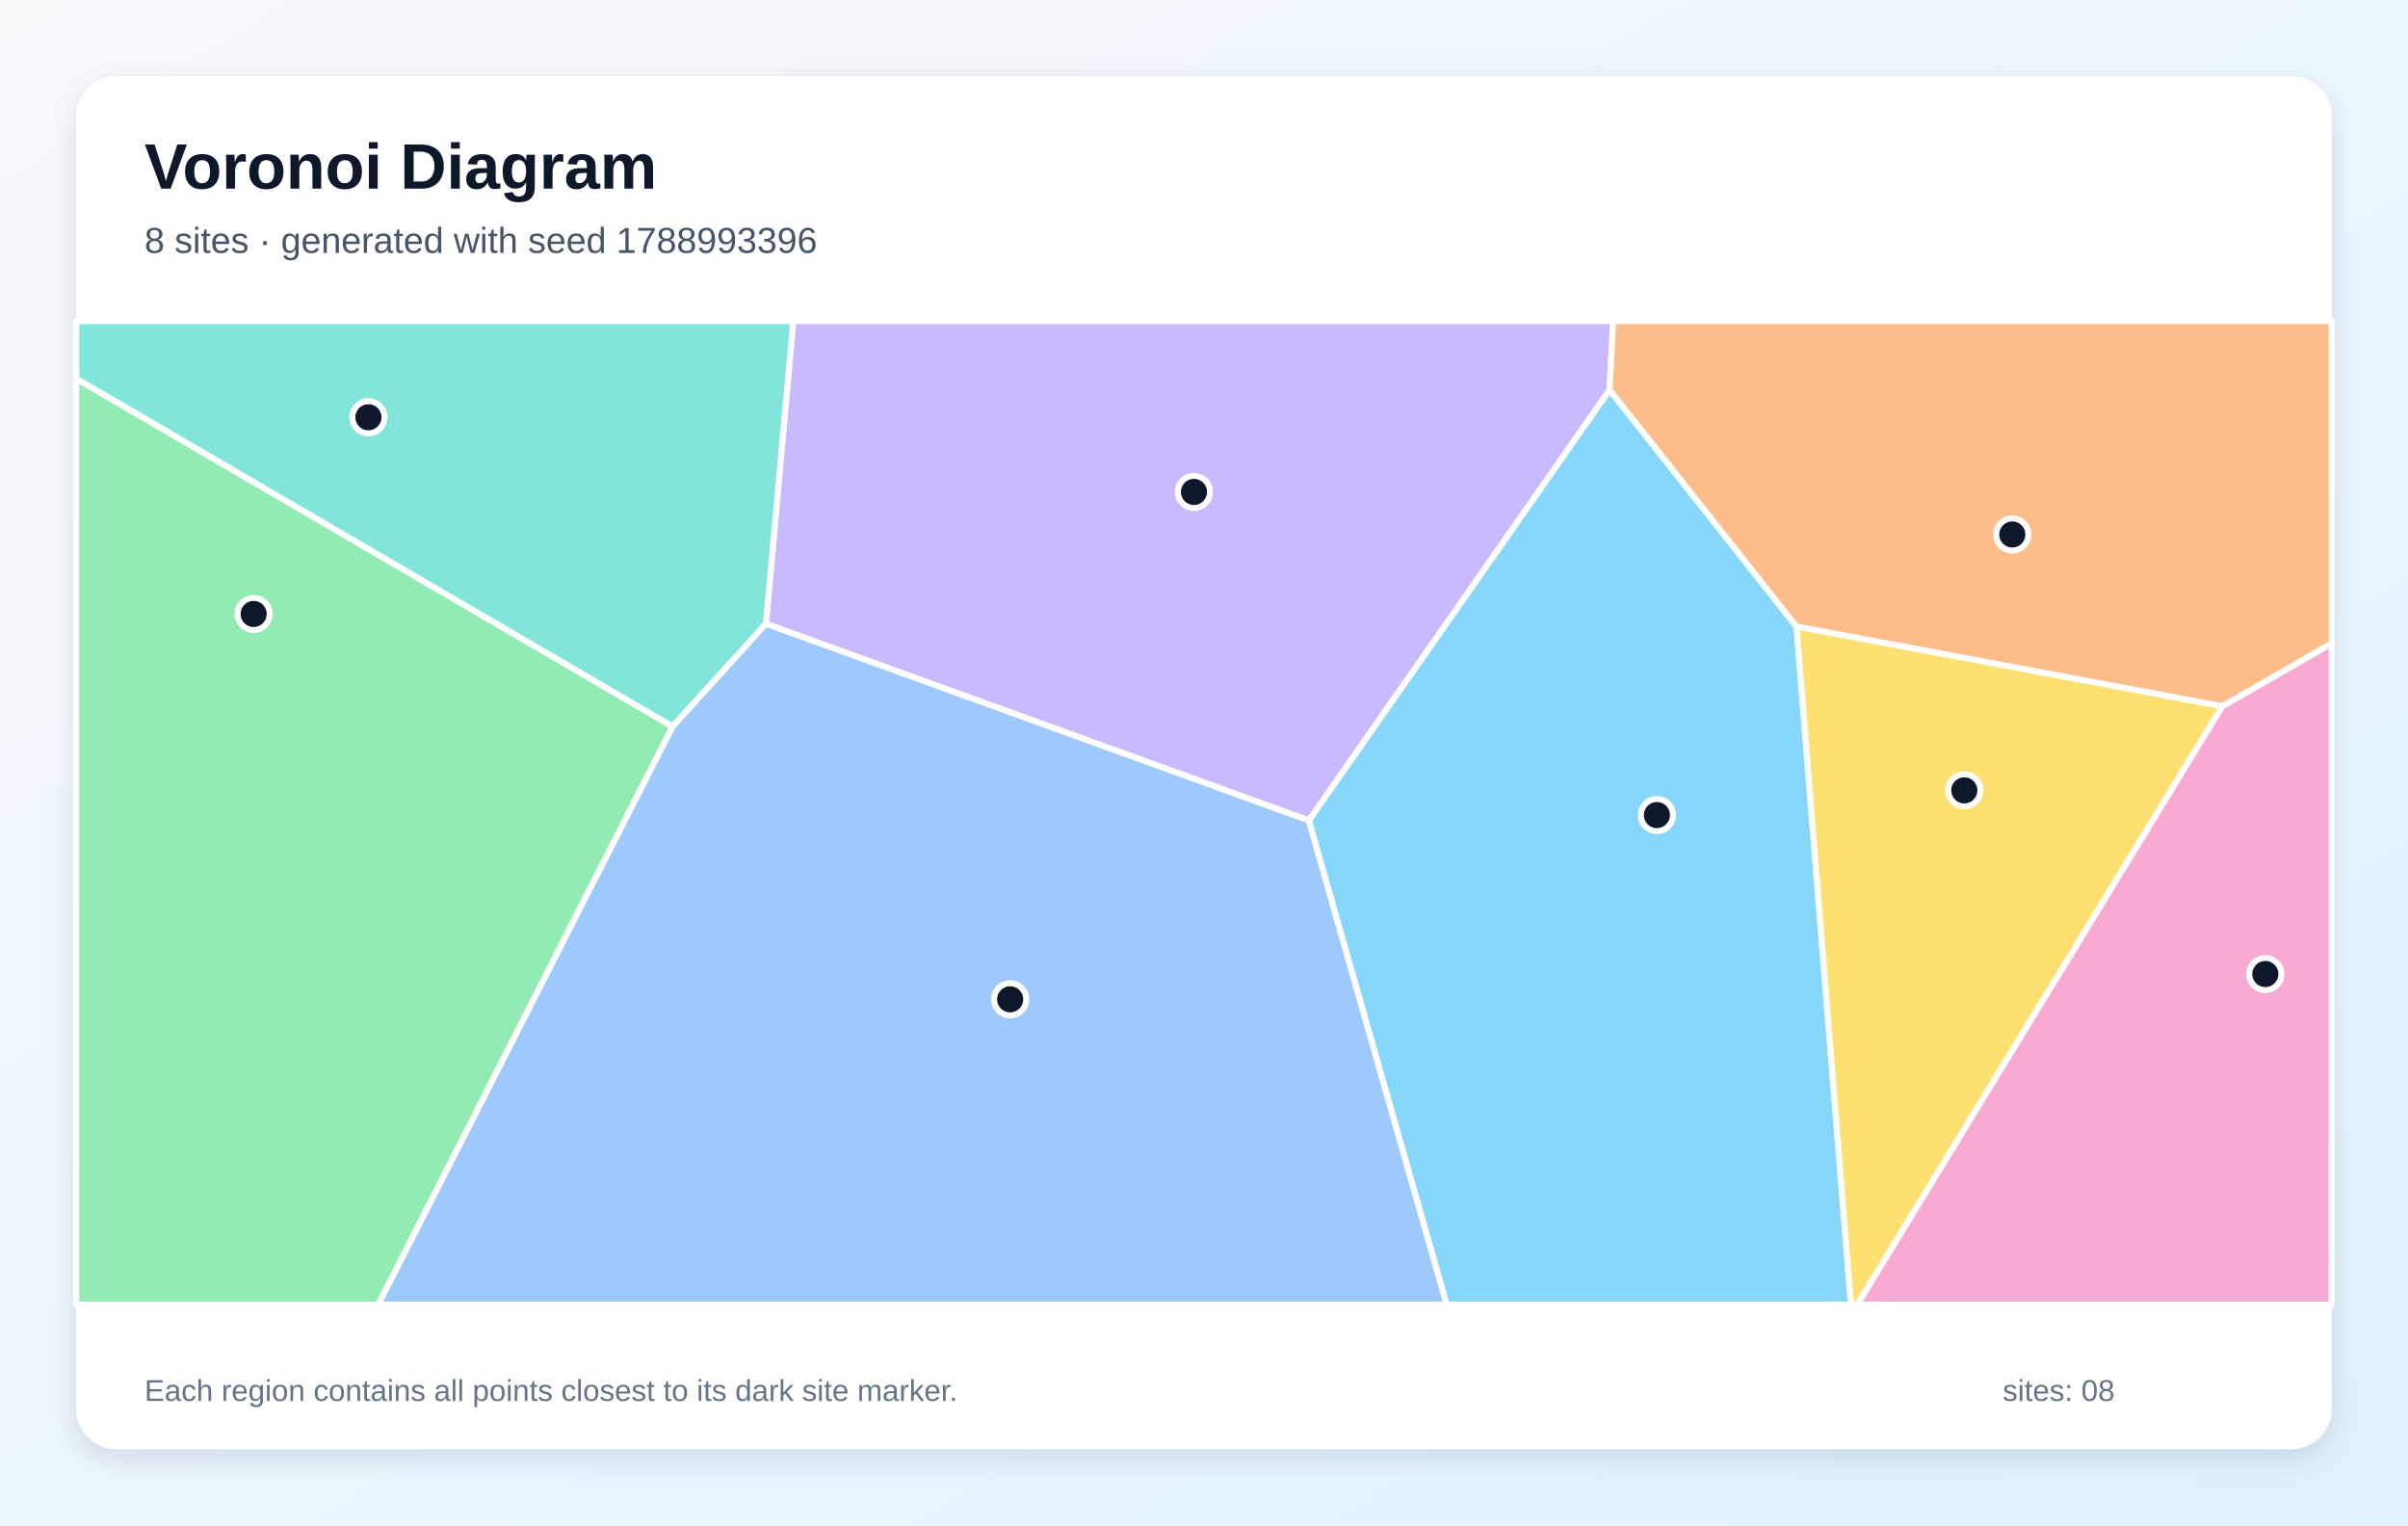
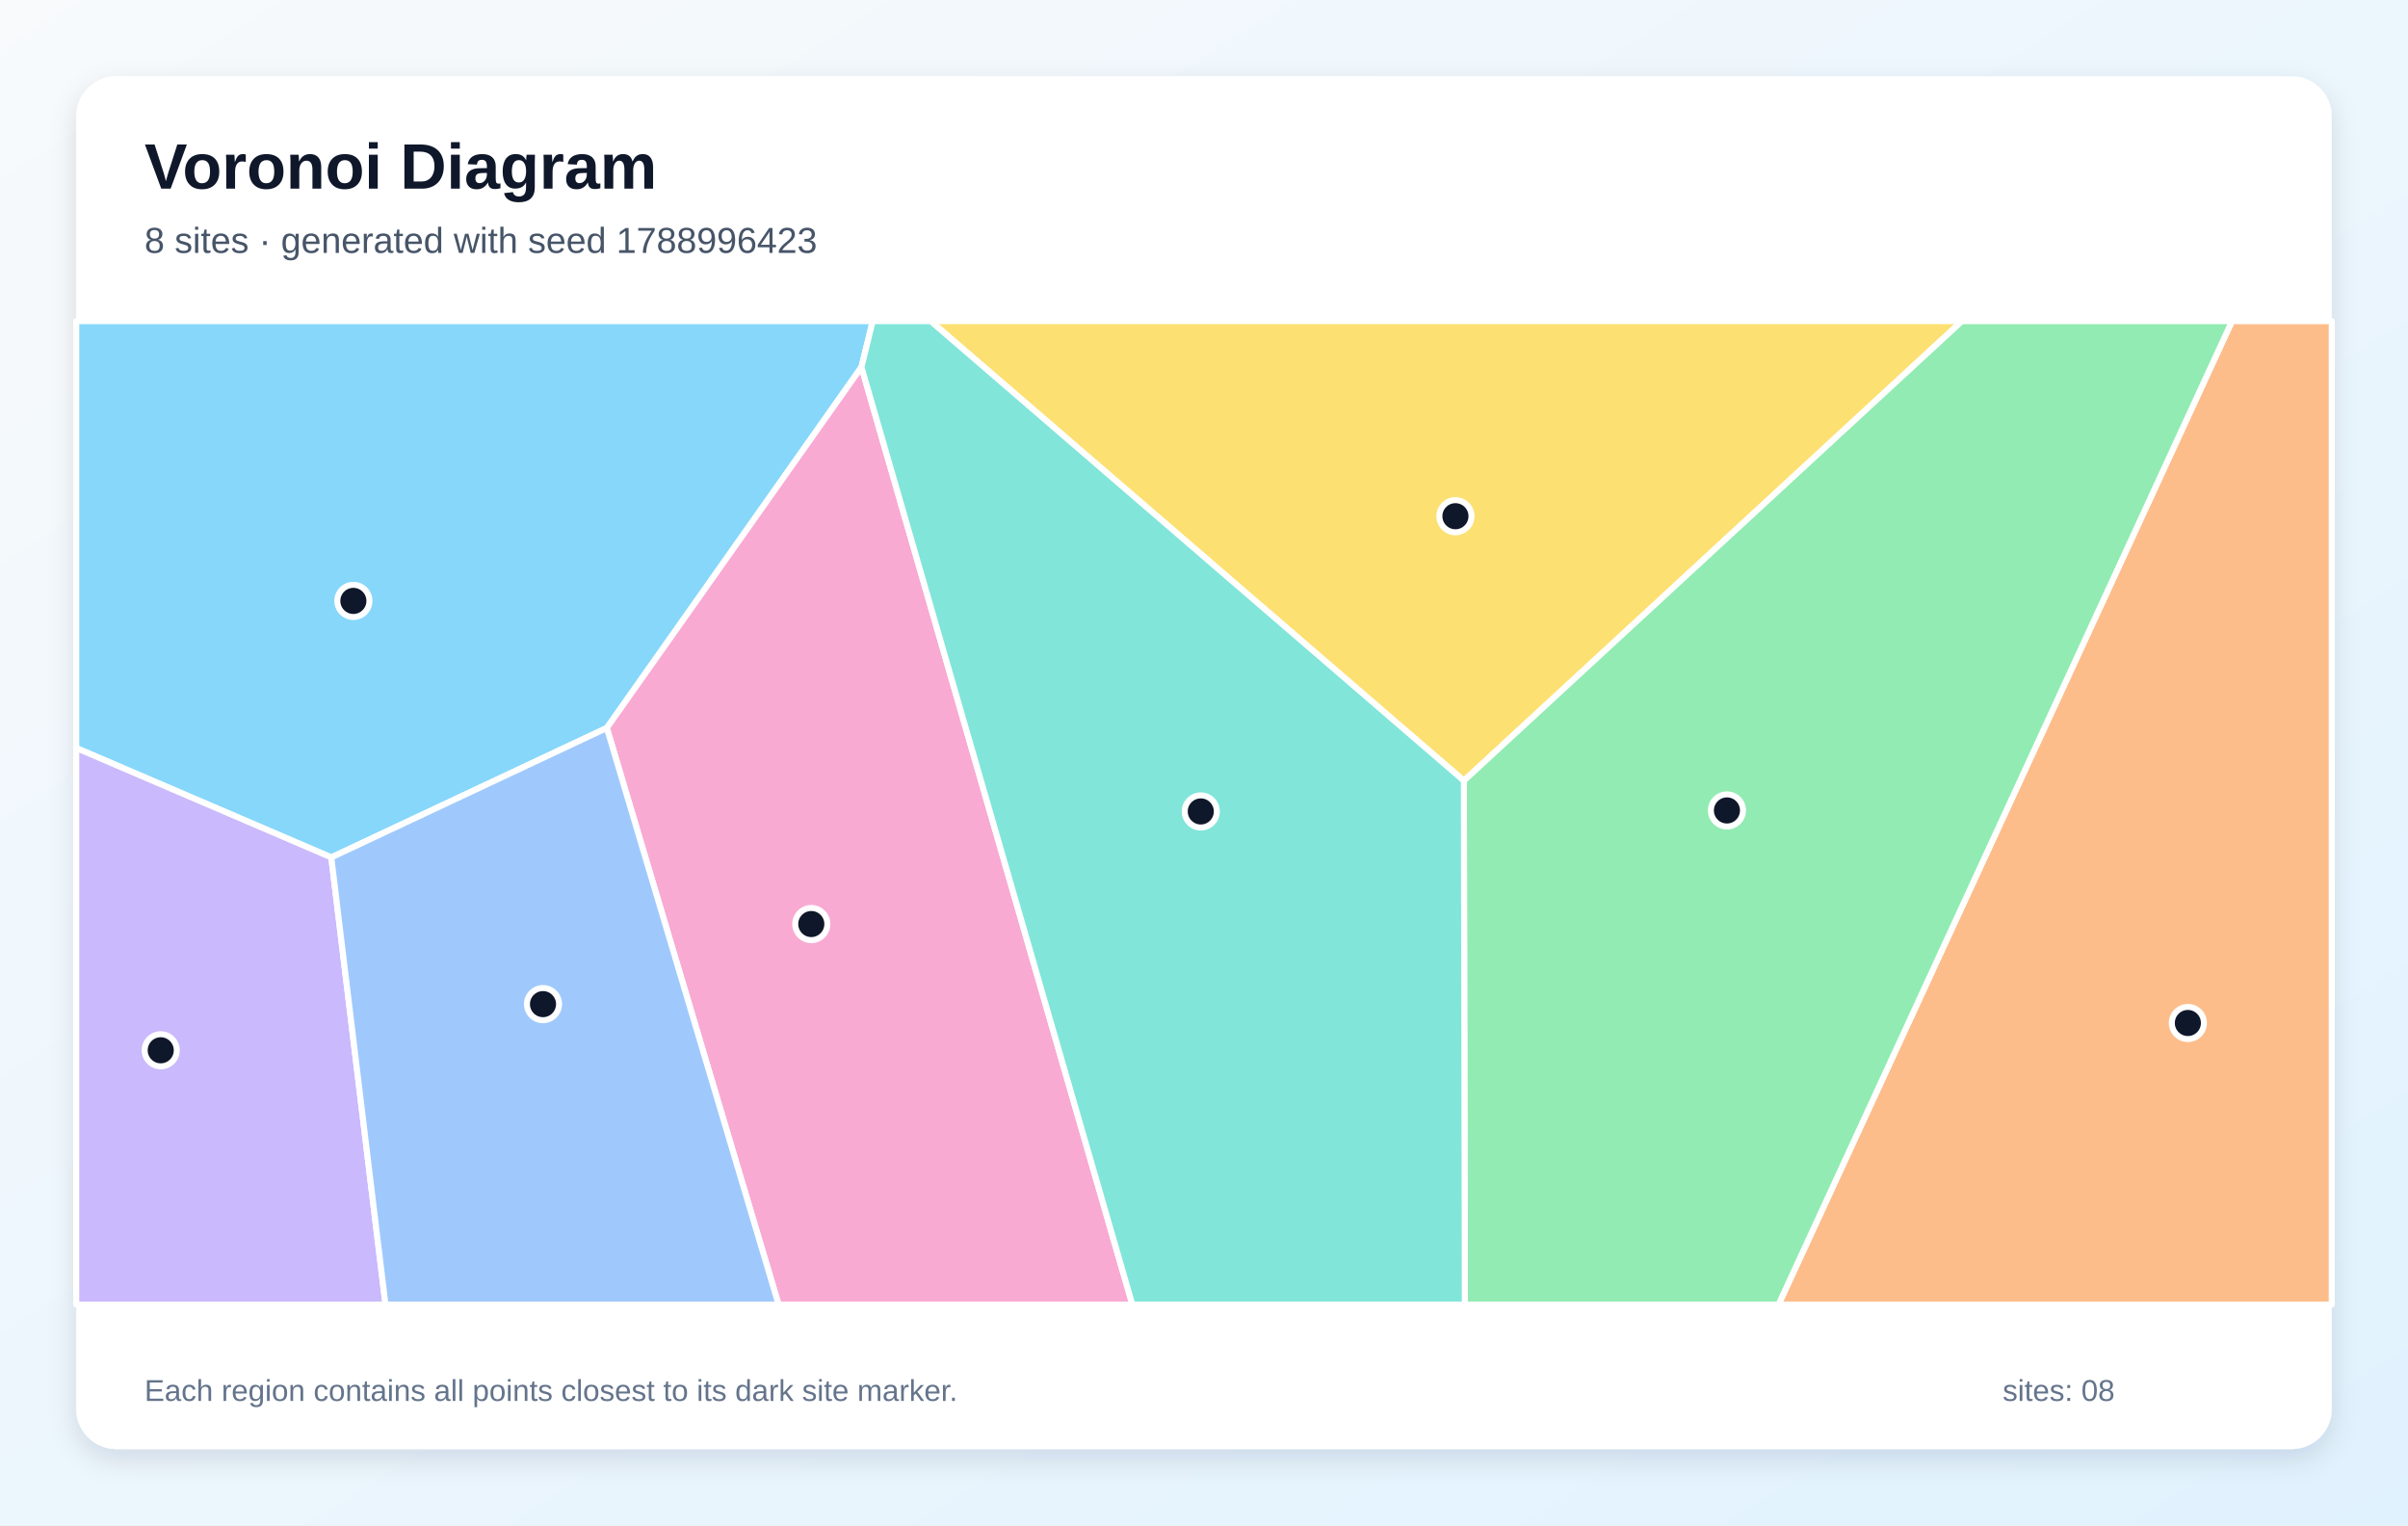
<svg xmlns="http://www.w3.org/2000/svg" width="1200" height="760" viewBox="0 0 1200 760" role="img" aria-labelledby="title description">
  <defs>
    <linearGradient id="background" x1="0" y1="0" x2="1" y2="1">
      <stop stop-color="#F8FAFC" />
      <stop offset="1" stop-color="#E0F2FE" />
    </linearGradient>
    <filter id="shadow" x="-10%" y="-10%" width="120%" height="120%">
      <feDropShadow dx="0" dy="5" stdDeviation="7" flood-color="#0F172A" flood-opacity=".12" />
    </filter>
  </defs>
  <rect width="1200" height="760" fill="url(#background)" />
  <rect x="38" y="38" width="1124" height="684" rx="20" fill="#FFFFFF" filter="url(#shadow)" />
  <g font-family="Arial, sans-serif">
    <text x="72" y="94" font-size="32" font-weight="700" fill="#0F172A">Voronoi Diagram</text>
-     <text x="72" y="126" font-size="18" fill="#475569">8 sites · generated with seed 1788993396</text>
+     <text x="72" y="126" font-size="18" fill="#475569">8 sites · generated with seed 1788996423</text>
  </g>
  <g stroke="#FFFFFF" stroke-width="3" stroke-linejoin="round">
-     <polygon points="652.2,408.8 802.1,194.2 895.3,312.2 922.4,650.0 720.9,650.0" fill="#38BDF8" fill-opacity="0.60" />
-     <polygon points="381.7,310.8 395.3,160.0 803.9,160.0 802.1,194.2 652.2,408.8" fill="#A78BFA" fill-opacity="0.60" />
-     <polygon points="1107.4,351.9 1162.0,320.5 1162.0,650.0 925.5,650.0" fill="#F472B6" fill-opacity="0.60" />
-     <polygon points="1107.4,351.9 895.3,312.2 802.1,194.2 803.9,160.0 1162.0,160.0 1162.0,320.5" fill="#FB923C" fill-opacity="0.60" />
-     <polygon points="895.3,312.2 1107.4,351.9 925.5,650.0 922.4,650.0" fill="#FACC15" fill-opacity="0.60" />
-     <polygon points="38.0,188.6 335.2,362.0 188.5,650.0 38.0,650.0" fill="#4ADE80" fill-opacity="0.60" />
-     <polygon points="335.2,362.0 38.0,188.6 38.0,160.0 395.3,160.0 381.7,310.8" fill="#2DD4BF" fill-opacity="0.60" />
-     <polygon points="335.2,362.0 381.7,310.8 652.2,408.8 720.9,650.0 188.5,650.0" fill="#60A5FA" fill-opacity="0.60" />
+     <polygon points="429.3,182.9 302.4,362.7 165.1,427.2 38.0,372.7 38.0,160.0 434.9,160.0" fill="#38BDF8" fill-opacity="0.60" />
+     <polygon points="38.0,372.7 165.1,427.2 192.1,650.0 38.0,650.0" fill="#A78BFA" fill-opacity="0.60" />
+     <polygon points="302.4,362.7 429.3,182.9 564.3,650.0 388.0,650.0" fill="#F472B6" fill-opacity="0.60" />
+     <polygon points="1112.3,160.0 1162.0,160.0 1162.0,650.0 886.3,650.0" fill="#FB923C" fill-opacity="0.60" />
+     <polygon points="729.5,389.0 463.8,160.0 977.7,160.0" fill="#FACC15" fill-opacity="0.60" />
+     <polygon points="729.5,389.0 977.7,160.0 1112.3,160.0 886.3,650.0 730.0,650.0" fill="#4ADE80" fill-opacity="0.60" />
+     <polygon points="429.3,182.9 434.9,160.0 463.8,160.0 729.5,389.0 730.0,650.0 564.3,650.0" fill="#2DD4BF" fill-opacity="0.60" />
+     <polygon points="165.1,427.2 302.4,362.7 388.0,650.0 192.1,650.0" fill="#60A5FA" fill-opacity="0.60" />
  </g>
  <g>
-     <circle cx="825.7" cy="406.1" r="8" fill="#0F172A" stroke="#FFFFFF" stroke-width="3" />
-     <circle cx="595.0" cy="245.1" r="8" fill="#0F172A" stroke="#FFFFFF" stroke-width="3" />
-     <circle cx="1128.9" cy="485.3" r="8" fill="#0F172A" stroke="#FFFFFF" stroke-width="3" />
-     <circle cx="1002.8" cy="266.3" r="8" fill="#0F172A" stroke="#FFFFFF" stroke-width="3" />
-     <circle cx="978.9" cy="393.8" r="8" fill="#0F172A" stroke="#FFFFFF" stroke-width="3" />
-     <circle cx="126.4" cy="305.9" r="8" fill="#0F172A" stroke="#FFFFFF" stroke-width="3" />
-     <circle cx="183.6" cy="207.9" r="8" fill="#0F172A" stroke="#FFFFFF" stroke-width="3" />
-     <circle cx="503.4" cy="497.9" r="8" fill="#0F172A" stroke="#FFFFFF" stroke-width="3" />
+     <circle cx="176.1" cy="299.4" r="8" fill="#0F172A" stroke="#FFFFFF" stroke-width="3" />
+     <circle cx="80.1" cy="523.3" r="8" fill="#0F172A" stroke="#FFFFFF" stroke-width="3" />
+     <circle cx="404.3" cy="460.4" r="8" fill="#0F172A" stroke="#FFFFFF" stroke-width="3" />
+     <circle cx="1090.3" cy="509.7" r="8" fill="#0F172A" stroke="#FFFFFF" stroke-width="3" />
+     <circle cx="725.3" cy="257.2" r="8" fill="#0F172A" stroke="#FFFFFF" stroke-width="3" />
+     <circle cx="860.6" cy="403.8" r="8" fill="#0F172A" stroke="#FFFFFF" stroke-width="3" />
+     <circle cx="598.4" cy="404.3" r="8" fill="#0F172A" stroke="#FFFFFF" stroke-width="3" />
+     <circle cx="270.6" cy="500.3" r="8" fill="#0F172A" stroke="#FFFFFF" stroke-width="3" />
  </g>
  <g font-family="Arial, sans-serif" font-size="15" fill="#64748B">
    <text x="72" y="698">Each region contains all points closest to its dark site marker.</text>
    <text x="998" y="698">sites: 08</text>
  </g>
</svg>
